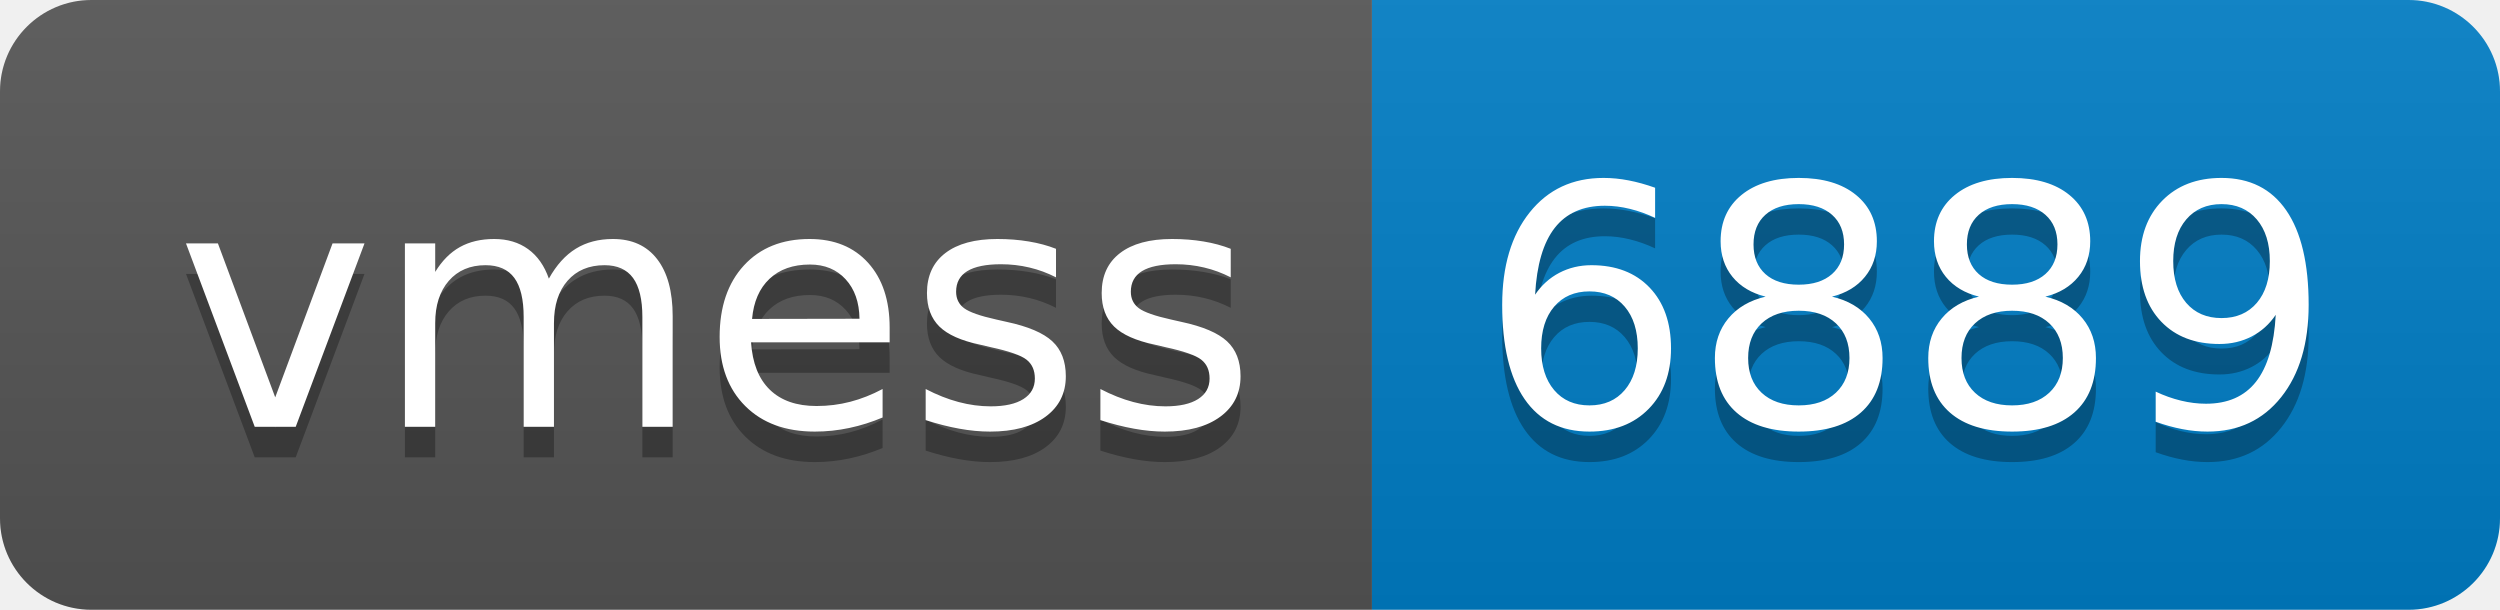
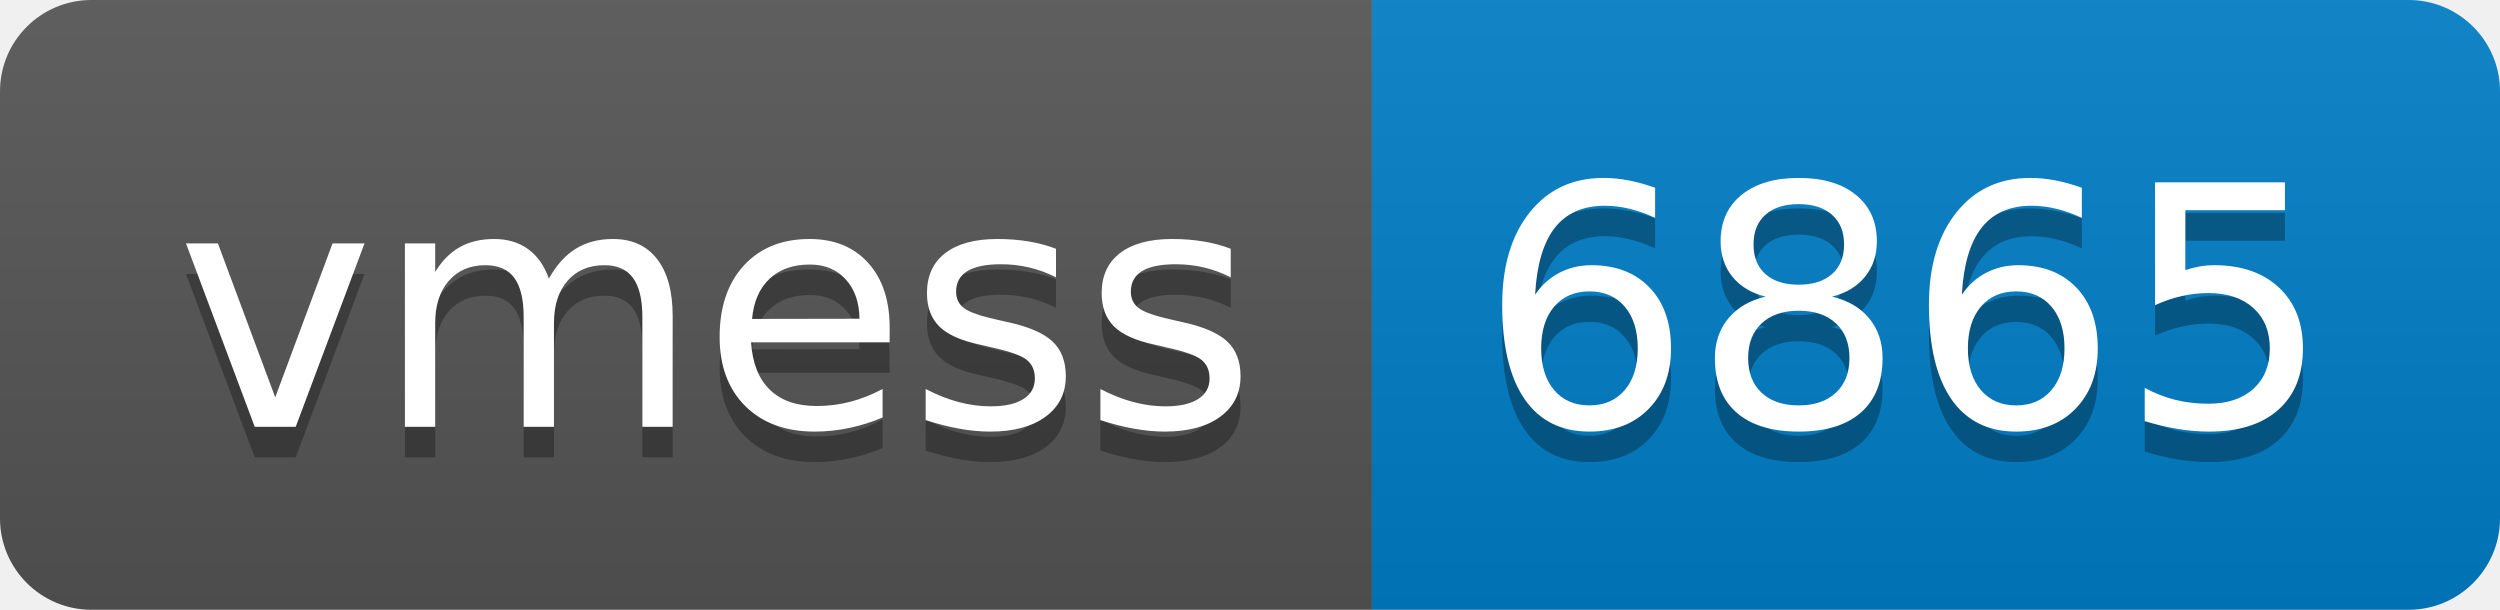
- <svg xmlns="http://www.w3.org/2000/svg" width="82" height="20" role="img" aria-label="vmess: 6889">
+ <svg xmlns="http://www.w3.org/2000/svg" width="82" height="20" role="img" aria-label="vmess: 6865">
  <linearGradient id="s" x2="0" y2="100%">
    <stop offset="0" stop-color="#bbb" stop-opacity=".1" />
    <stop offset="1" stop-opacity=".1" />
  </linearGradient>
  <clipPath id="r">
    <rect width="82" height="20" rx="3" fill="#fff" />
  </clipPath>
  <g clip-path="url(#r)">
    <rect width="45" height="20" fill="#555" />
    <rect x="45" width="37" height="20" fill="#007ec6" />
    <rect width="82" height="20" fill="url(#s)" />
  </g>
  <g fill="#fff" text-anchor="middle" font-family="Verdana,Geneva,DejaVu Sans,sans-serif" text-rendering="geometricPrecision" font-size="110">
    <text aria-hidden="true" x="235" y="150" fill="#010101" fill-opacity=".3" transform="scale(.1)" textLength="350">vmess</text>
    <text x="235" y="140" transform="scale(.1)" fill="#fff" textLength="350">vmess</text>
-     <text aria-hidden="true" x="625" y="150" fill="#010101" fill-opacity=".3" transform="scale(.1)" textLength="270">6889</text>
-     <text x="625" y="140" transform="scale(.1)" fill="#fff" textLength="270">6889</text>
+     <text aria-hidden="true" x="625" y="150" fill="#010101" fill-opacity=".3" transform="scale(.1)" textLength="270">6865</text>
+     <text x="625" y="140" transform="scale(.1)" fill="#fff" textLength="270">6865</text>
  </g>
</svg>
